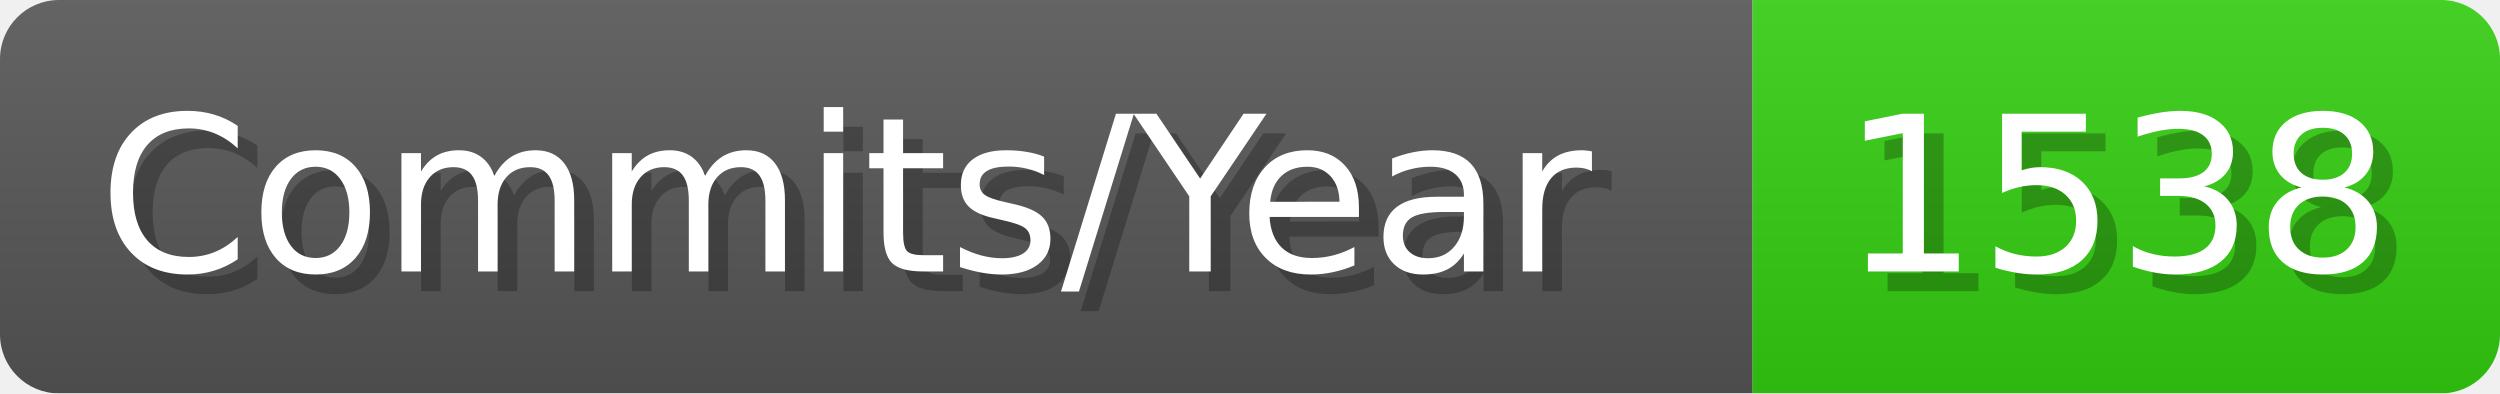
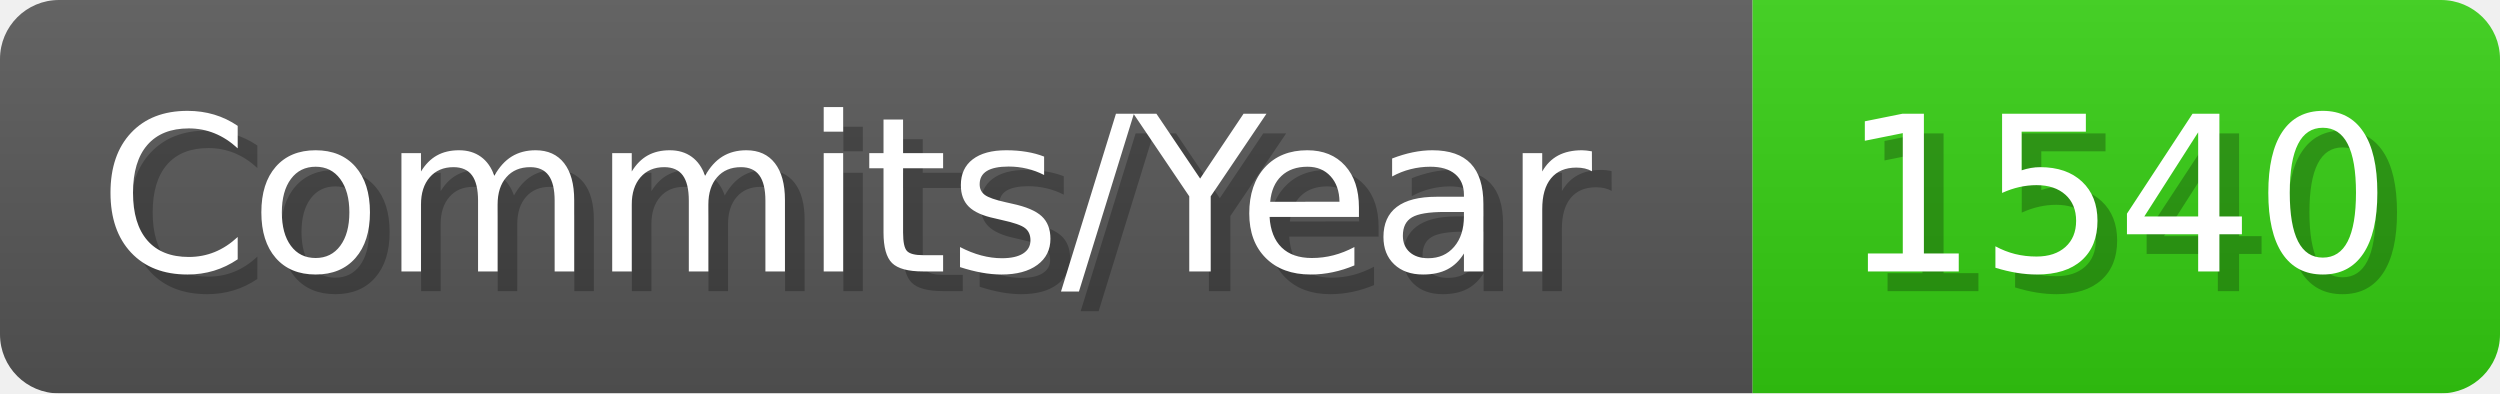
- <svg xmlns="http://www.w3.org/2000/svg" width="127.1" height="20" viewBox="0 0 1271 200" role="img" aria-label="Commits/Year: 1538">
+ <svg xmlns="http://www.w3.org/2000/svg" width="127.1" height="20" viewBox="0 0 1271 200" role="img" aria-label="Commits/Year: 1540">
  <linearGradient id="aUPdi" x2="0" y2="100%">
    <stop offset="0" stop-opacity=".1" stop-color="#EEE" />
    <stop offset="1" stop-opacity=".1" />
  </linearGradient>
  <mask id="WfAiQ">
    <rect width="1271" height="200" rx="30" fill="#FFF" />
  </mask>
  <g mask="url(#WfAiQ)">
    <rect width="891" height="200" fill="#555" />
    <rect width="380" height="200" fill="#3C1" x="891" />
    <rect width="1271" height="200" fill="url(#aUPdi)" />
  </g>
  <g aria-hidden="true" fill="#fff" text-anchor="start" font-family="Verdana,DejaVu Sans,sans-serif" font-size="110">
    <text x="60" y="148" textLength="791" fill="#000" opacity="0.25">Commits/Year</text>
    <text x="50" y="138" textLength="791">Commits/Year</text>
-     <text x="946" y="148" textLength="280" fill="#000" opacity="0.25">1538</text>
-     <text x="936" y="138" textLength="280">1538</text>
+     <text x="946" y="148" textLength="280" fill="#000" opacity="0.25">1540</text>
+     <text x="936" y="138" textLength="280">1540</text>
  </g>
</svg>
